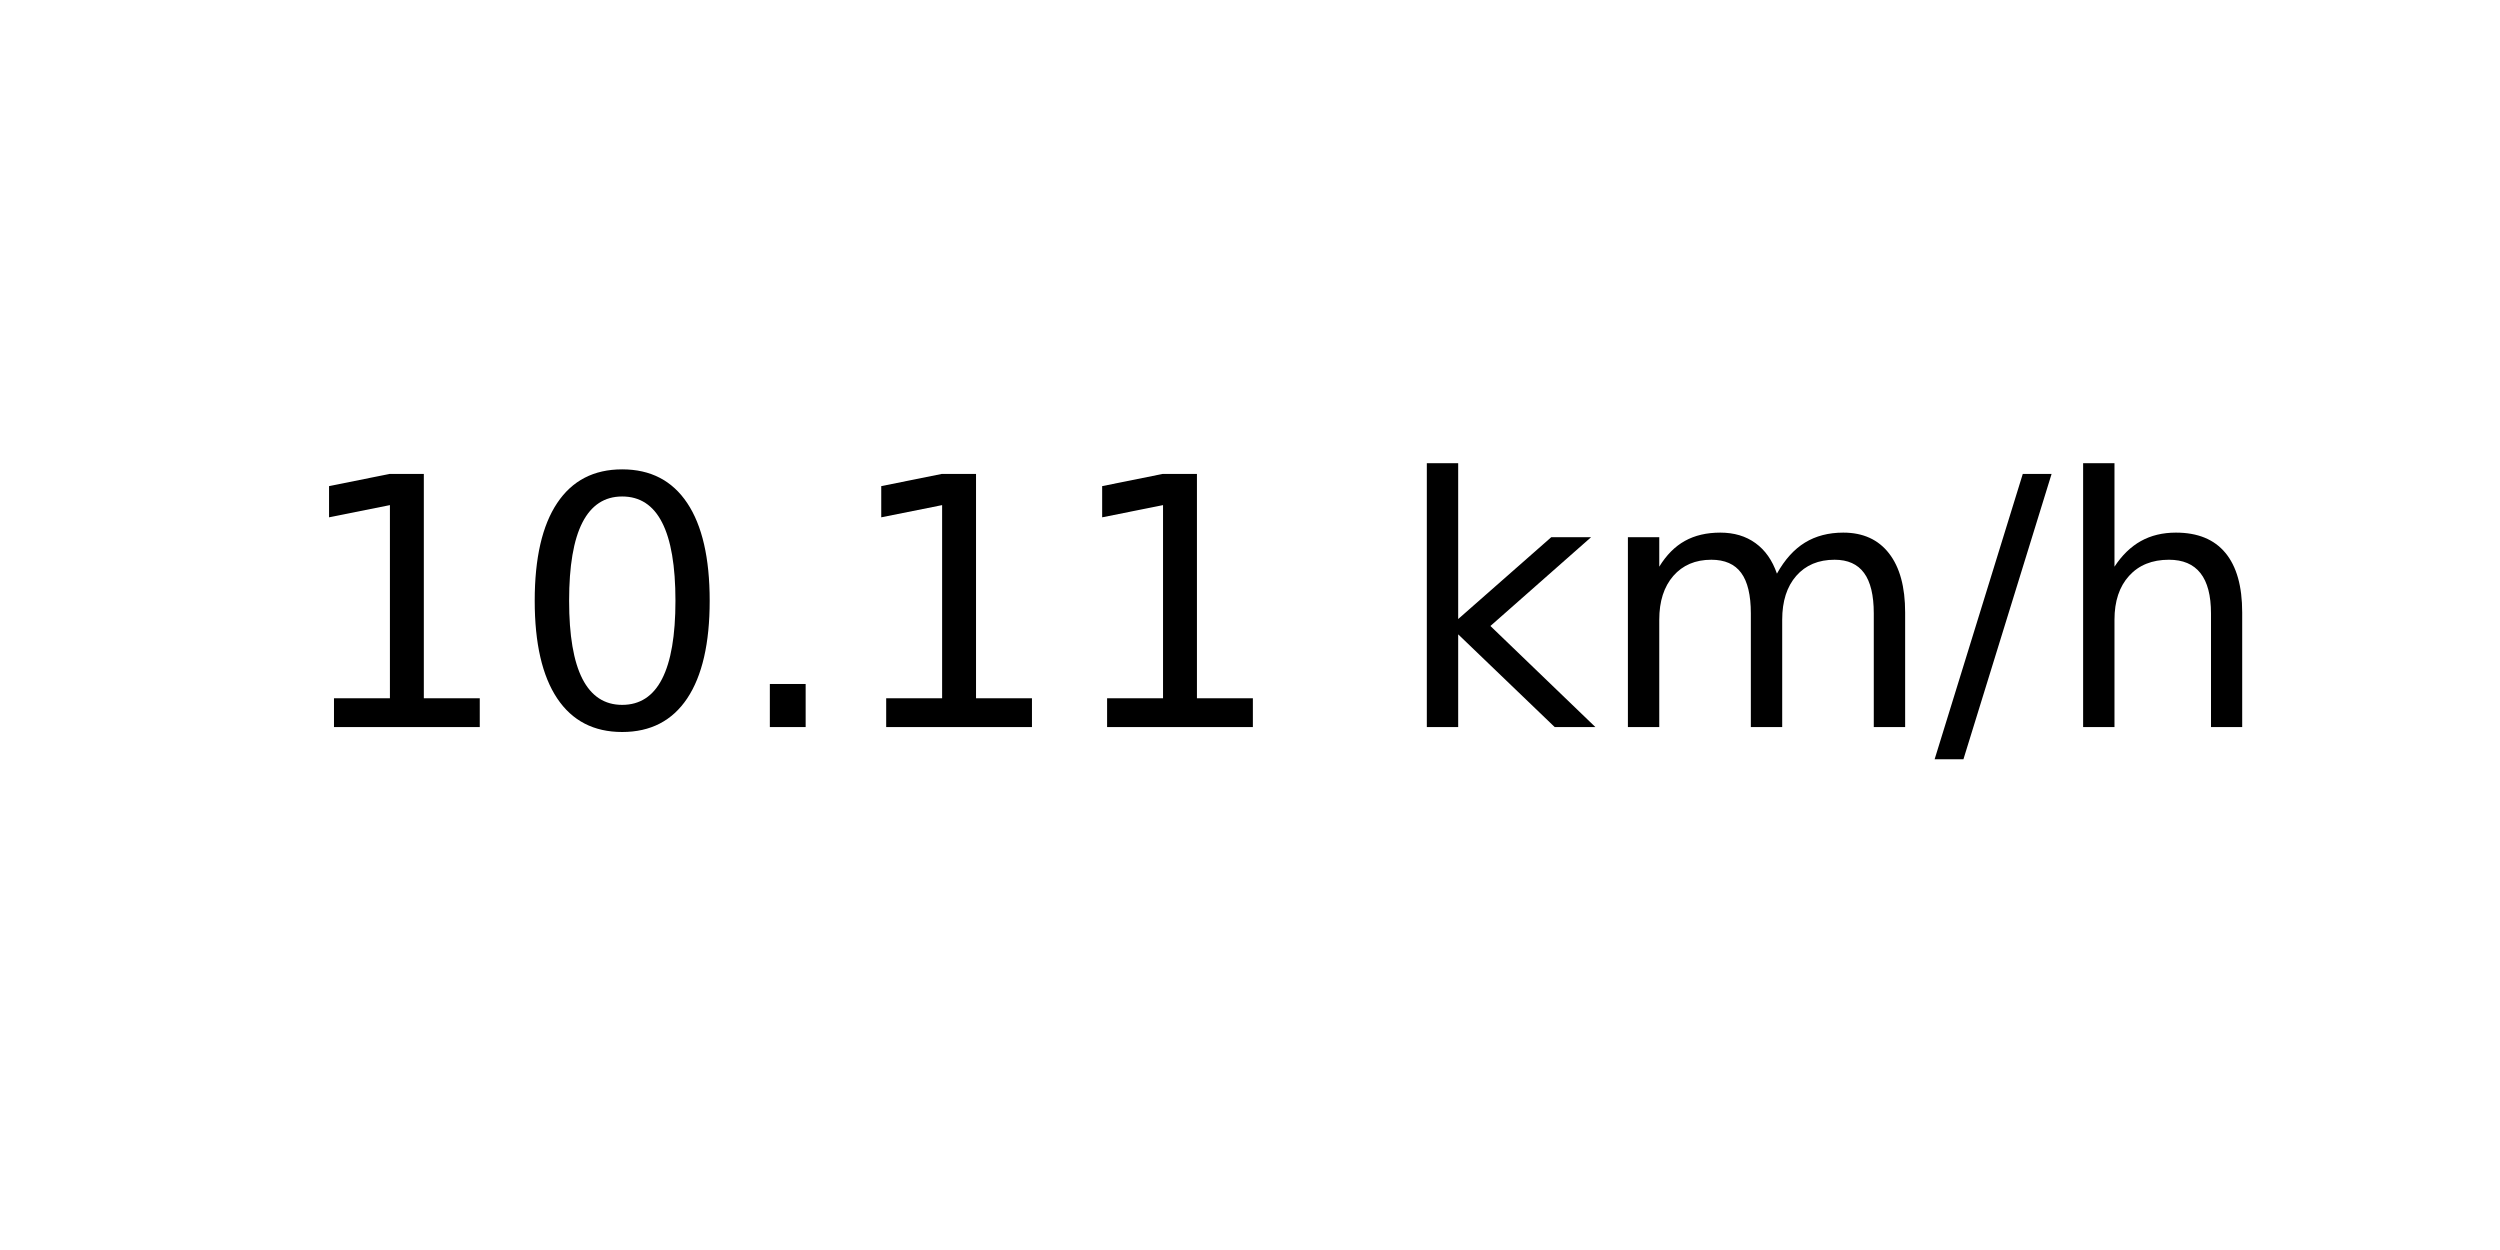
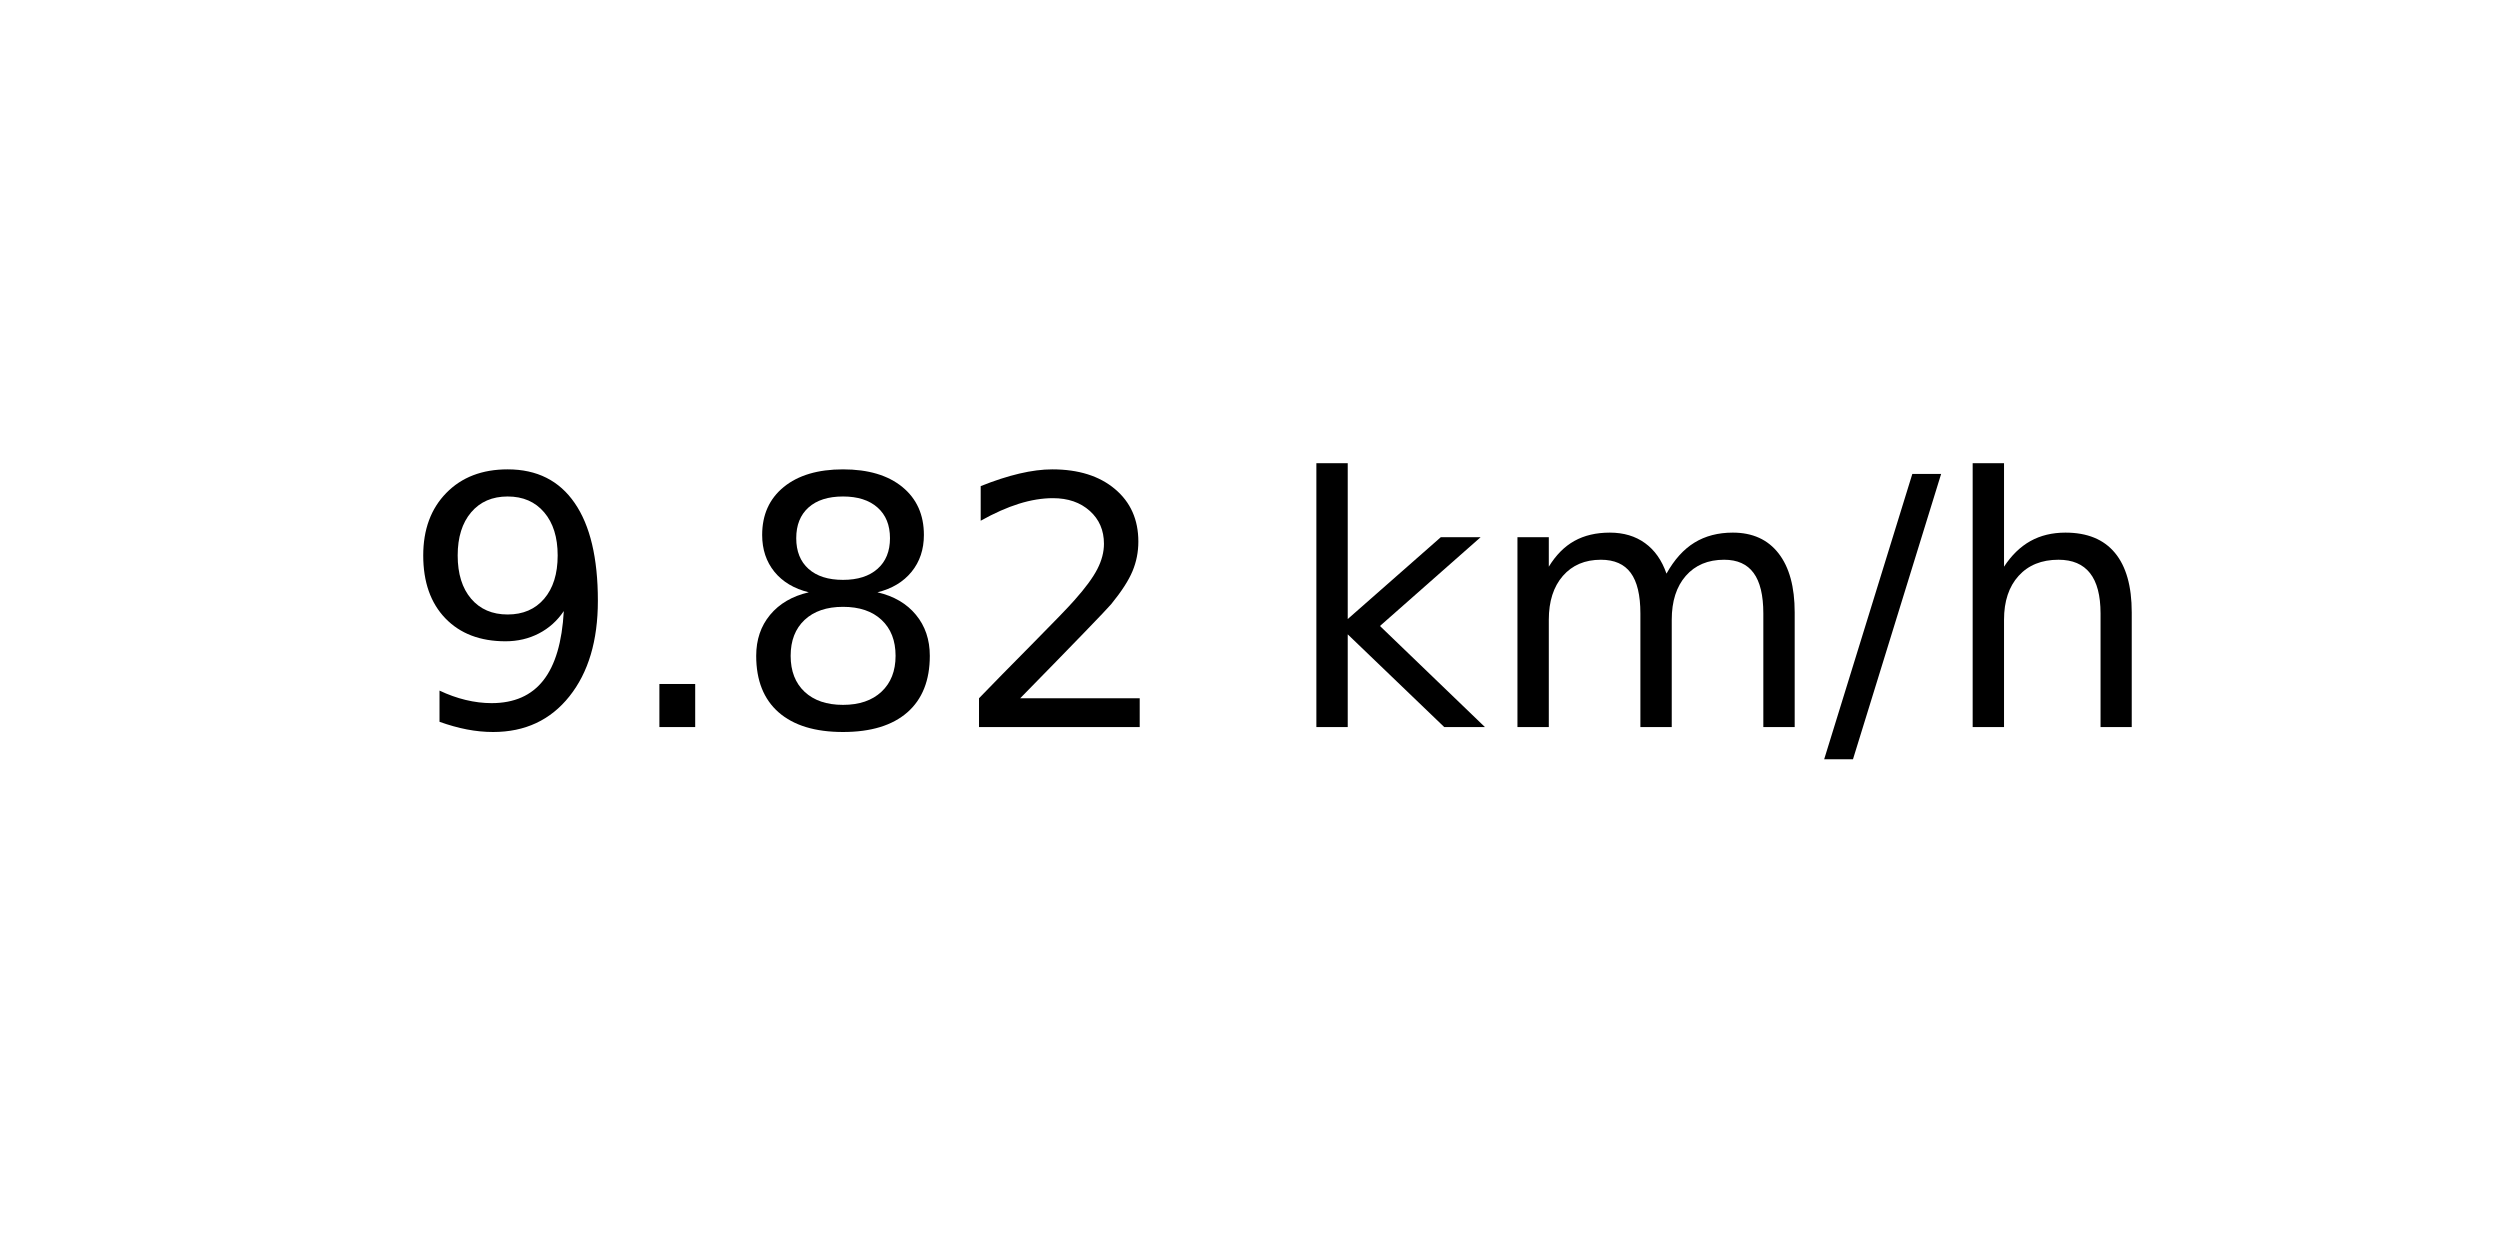
<svg xmlns="http://www.w3.org/2000/svg" xmlns:xlink="http://www.w3.org/1999/xlink" width="72pt" height="36pt" viewBox="0 0 72 36" version="1.1">
  <defs>
    <style type="text/css">*{stroke-linejoin: round; stroke-linecap: butt}</style>
  </defs>
  <g id="figure_1">
    <g id="axes_1">
      <g id="text_1">
-         <g transform="translate(8.378125 20.93937) scale(0.1 -0.1)">
+         <g transform="translate(11.55937 20.93937) scale(0.1 -0.1)">
          <defs>
-             <path id="DejaVuSans-31" d="M 794 531  L 1825 531  L 1825 4091  L 703 3866  L 703 4441  L 1819 4666  L 2450 4666  L 2450 531  L 3481 531  L 3481 0  L 794 0  L 794 531  z " transform="scale(0.015625)" />
-             <path id="DejaVuSans-30" d="M 2034 4250  Q 1547 4250 1301 3770  Q 1056 3291 1056 2328  Q 1056 1369 1301 889  Q 1547 409 2034 409  Q 2525 409 2770 889  Q 3016 1369 3016 2328  Q 3016 3291 2770 3770  Q 2525 4250 2034 4250  z M 2034 4750  Q 2819 4750 3233 4129  Q 3647 3509 3647 2328  Q 3647 1150 3233 529  Q 2819 -91 2034 -91  Q 1250 -91 836 529  Q 422 1150 422 2328  Q 422 3509 836 4129  Q 1250 4750 2034 4750  z " transform="scale(0.015625)" />
+             <path id="DejaVuSans-39" d="M 703 97  L 703 672  Q 941 559 1184 500  Q 1428 441 1663 441  Q 2288 441 2617 861  Q 2947 1281 2994 2138  Q 2813 1869 2534 1725  Q 2256 1581 1919 1581  Q 1219 1581 811 2004  Q 403 2428 403 3163  Q 403 3881 828 4315  Q 1253 4750 1959 4750  Q 2769 4750 3195 4129  Q 3622 3509 3622 2328  Q 3622 1225 3098 567  Q 2575 -91 1691 -91  Q 1453 -91 1209 -44  Q 966 3 703 97  z M 1959 2075  Q 2384 2075 2632 2365  Q 2881 2656 2881 3163  Q 2881 3666 2632 3958  Q 2384 4250 1959 4250  Q 1534 4250 1286 3958  Q 1038 3666 1038 3163  Q 1038 2656 1286 2365  Q 1534 2075 1959 2075  z " transform="scale(0.015625)" />
            <path id="DejaVuSans-2e" d="M 684 794  L 1344 794  L 1344 0  L 684 0  L 684 794  z " transform="scale(0.015625)" />
+             <path id="DejaVuSans-38" d="M 2034 2216  Q 1584 2216 1326 1975  Q 1069 1734 1069 1313  Q 1069 891 1326 650  Q 1584 409 2034 409  Q 2484 409 2743 651  Q 3003 894 3003 1313  Q 3003 1734 2745 1975  Q 2488 2216 2034 2216  z M 1403 2484  Q 997 2584 770 2862  Q 544 3141 544 3541  Q 544 4100 942 4425  Q 1341 4750 2034 4750  Q 2731 4750 3128 4425  Q 3525 4100 3525 3541  Q 3525 3141 3298 2862  Q 3072 2584 2669 2484  Q 3125 2378 3379 2068  Q 3634 1759 3634 1313  Q 3634 634 3220 271  Q 2806 -91 2034 -91  Q 1263 -91 848 271  Q 434 634 434 1313  Q 434 1759 690 2068  Q 947 2378 1403 2484  z M 1172 3481  Q 1172 3119 1398 2916  Q 1625 2713 2034 2713  Q 2441 2713 2670 2916  Q 2900 3119 2900 3481  Q 2900 3844 2670 4047  Q 2441 4250 2034 4250  Q 1625 4250 1398 4047  Q 1172 3844 1172 3481  z " transform="scale(0.015625)" />
+             <path id="DejaVuSans-32" d="M 1228 531  L 3431 531  L 3431 0  L 469 0  L 469 531  Q 828 903 1448 1529  Q 2069 2156 2228 2338  Q 2531 2678 2651 2914  Q 2772 3150 2772 3378  Q 2772 3750 2511 3984  Q 2250 4219 1831 4219  Q 1534 4219 1204 4116  Q 875 4013 500 3803  L 500 4441  Q 881 4594 1212 4672  Q 1544 4750 1819 4750  Q 2544 4750 2975 4387  Q 3406 4025 3406 3419  Q 3406 3131 3298 2873  Q 3191 2616 2906 2266  Q 2828 2175 2409 1742  Q 1991 1309 1228 531  z " transform="scale(0.015625)" />
            <path id="DejaVuSans-20" transform="scale(0.015625)" />
            <path id="DejaVuSans-6b" d="M 581 4863  L 1159 4863  L 1159 1991  L 2875 3500  L 3609 3500  L 1753 1863  L 3688 0  L 2938 0  L 1159 1709  L 1159 0  L 581 0  L 581 4863  z " transform="scale(0.015625)" />
            <path id="DejaVuSans-6d" d="M 3328 2828  Q 3544 3216 3844 3400  Q 4144 3584 4550 3584  Q 5097 3584 5394 3201  Q 5691 2819 5691 2113  L 5691 0  L 5113 0  L 5113 2094  Q 5113 2597 4934 2840  Q 4756 3084 4391 3084  Q 3944 3084 3684 2787  Q 3425 2491 3425 1978  L 3425 0  L 2847 0  L 2847 2094  Q 2847 2600 2669 2842  Q 2491 3084 2119 3084  Q 1678 3084 1418 2786  Q 1159 2488 1159 1978  L 1159 0  L 581 0  L 581 3500  L 1159 3500  L 1159 2956  Q 1356 3278 1631 3431  Q 1906 3584 2284 3584  Q 2666 3584 2933 3390  Q 3200 3197 3328 2828  z " transform="scale(0.015625)" />
            <path id="DejaVuSans-2f" d="M 1625 4666  L 2156 4666  L 531 -594  L 0 -594  L 1625 4666  z " transform="scale(0.015625)" />
            <path id="DejaVuSans-68" d="M 3513 2113  L 3513 0  L 2938 0  L 2938 2094  Q 2938 2591 2744 2837  Q 2550 3084 2163 3084  Q 1697 3084 1428 2787  Q 1159 2491 1159 1978  L 1159 0  L 581 0  L 581 4863  L 1159 4863  L 1159 2956  Q 1366 3272 1645 3428  Q 1925 3584 2291 3584  Q 2894 3584 3203 3211  Q 3513 2838 3513 2113  z " transform="scale(0.015625)" />
          </defs>
-           <use xlink:href="#DejaVuSans-31" />
-           <use xlink:href="#DejaVuSans-30" x="63.623" />
-           <use xlink:href="#DejaVuSans-2e" x="127.246" />
-           <use xlink:href="#DejaVuSans-31" x="159.033" />
-           <use xlink:href="#DejaVuSans-31" x="222.656" />
-           <use xlink:href="#DejaVuSans-20" x="286.279" />
-           <use xlink:href="#DejaVuSans-6b" x="318.066" />
-           <use xlink:href="#DejaVuSans-6d" x="375.977" />
-           <use xlink:href="#DejaVuSans-2f" x="473.389" />
-           <use xlink:href="#DejaVuSans-68" x="507.08" />
+           <use xlink:href="#DejaVuSans-39" />
+           <use xlink:href="#DejaVuSans-2e" x="63.623" />
+           <use xlink:href="#DejaVuSans-38" x="95.41" />
+           <use xlink:href="#DejaVuSans-32" x="159.033" />
+           <use xlink:href="#DejaVuSans-20" x="222.656" />
+           <use xlink:href="#DejaVuSans-6b" x="254.443" />
+           <use xlink:href="#DejaVuSans-6d" x="312.354" />
+           <use xlink:href="#DejaVuSans-2f" x="409.766" />
+           <use xlink:href="#DejaVuSans-68" x="443.457" />
        </g>
      </g>
    </g>
  </g>
</svg>
